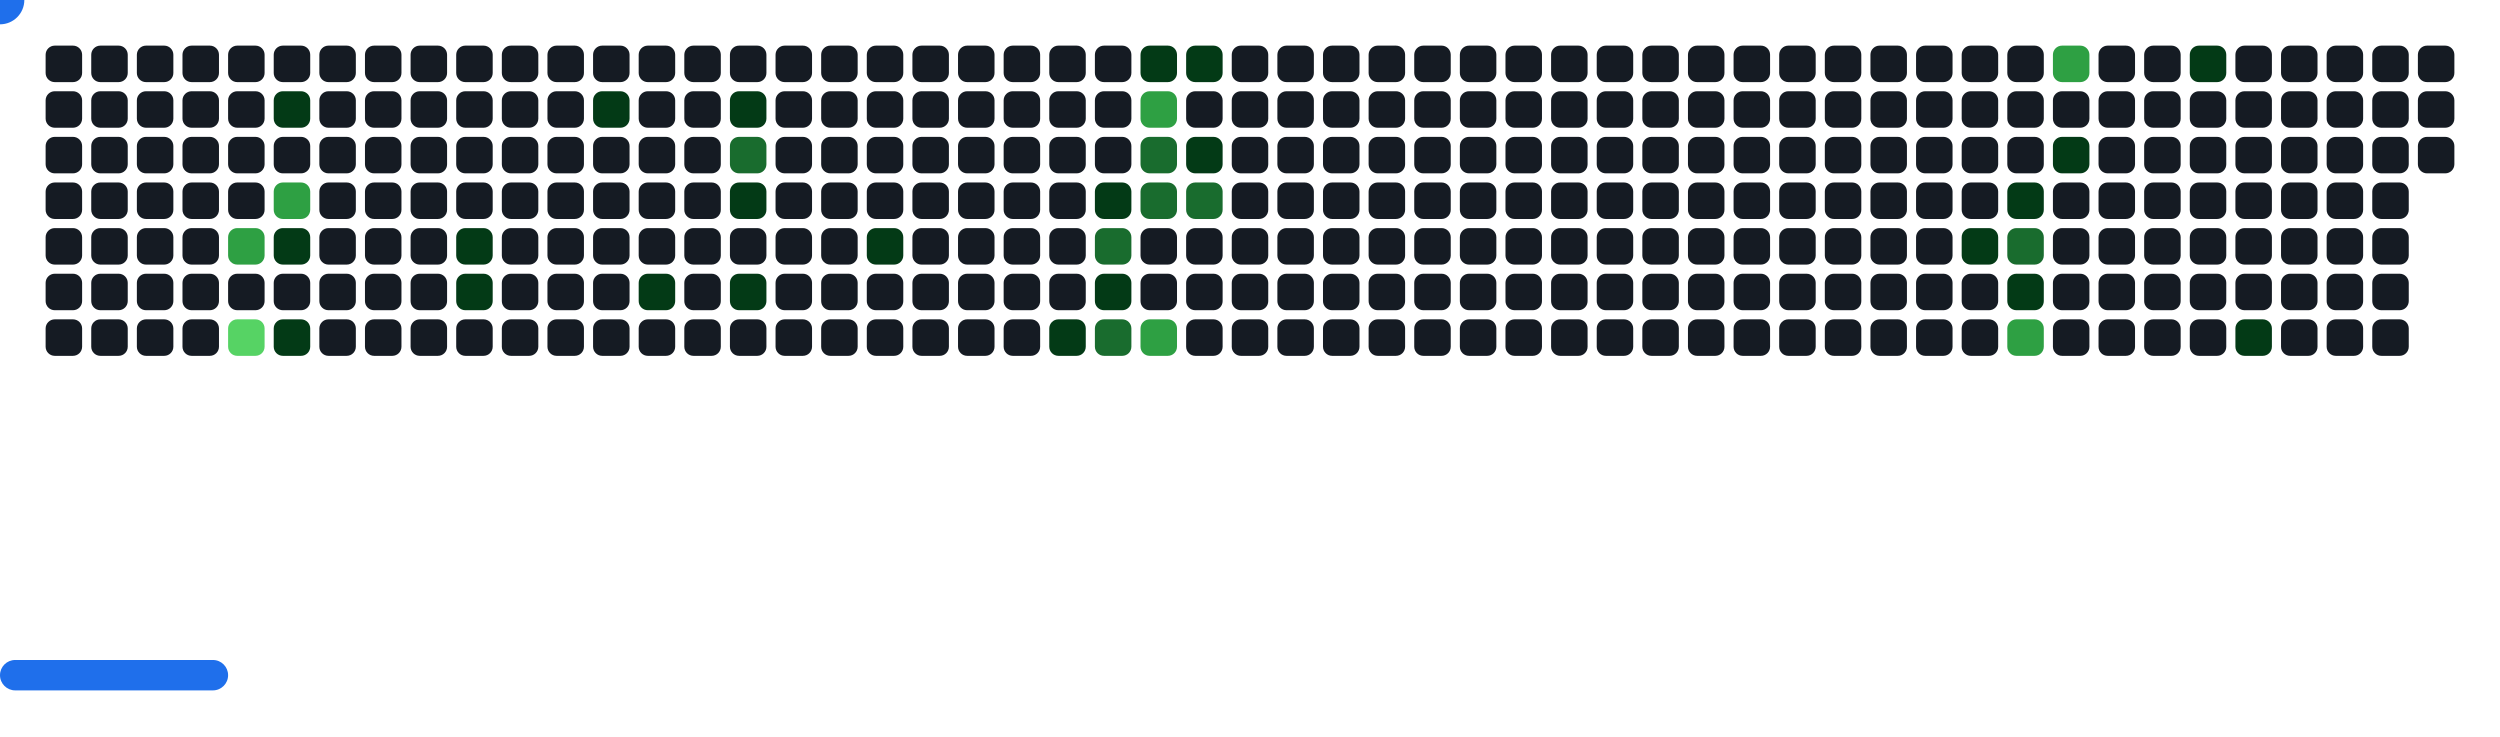
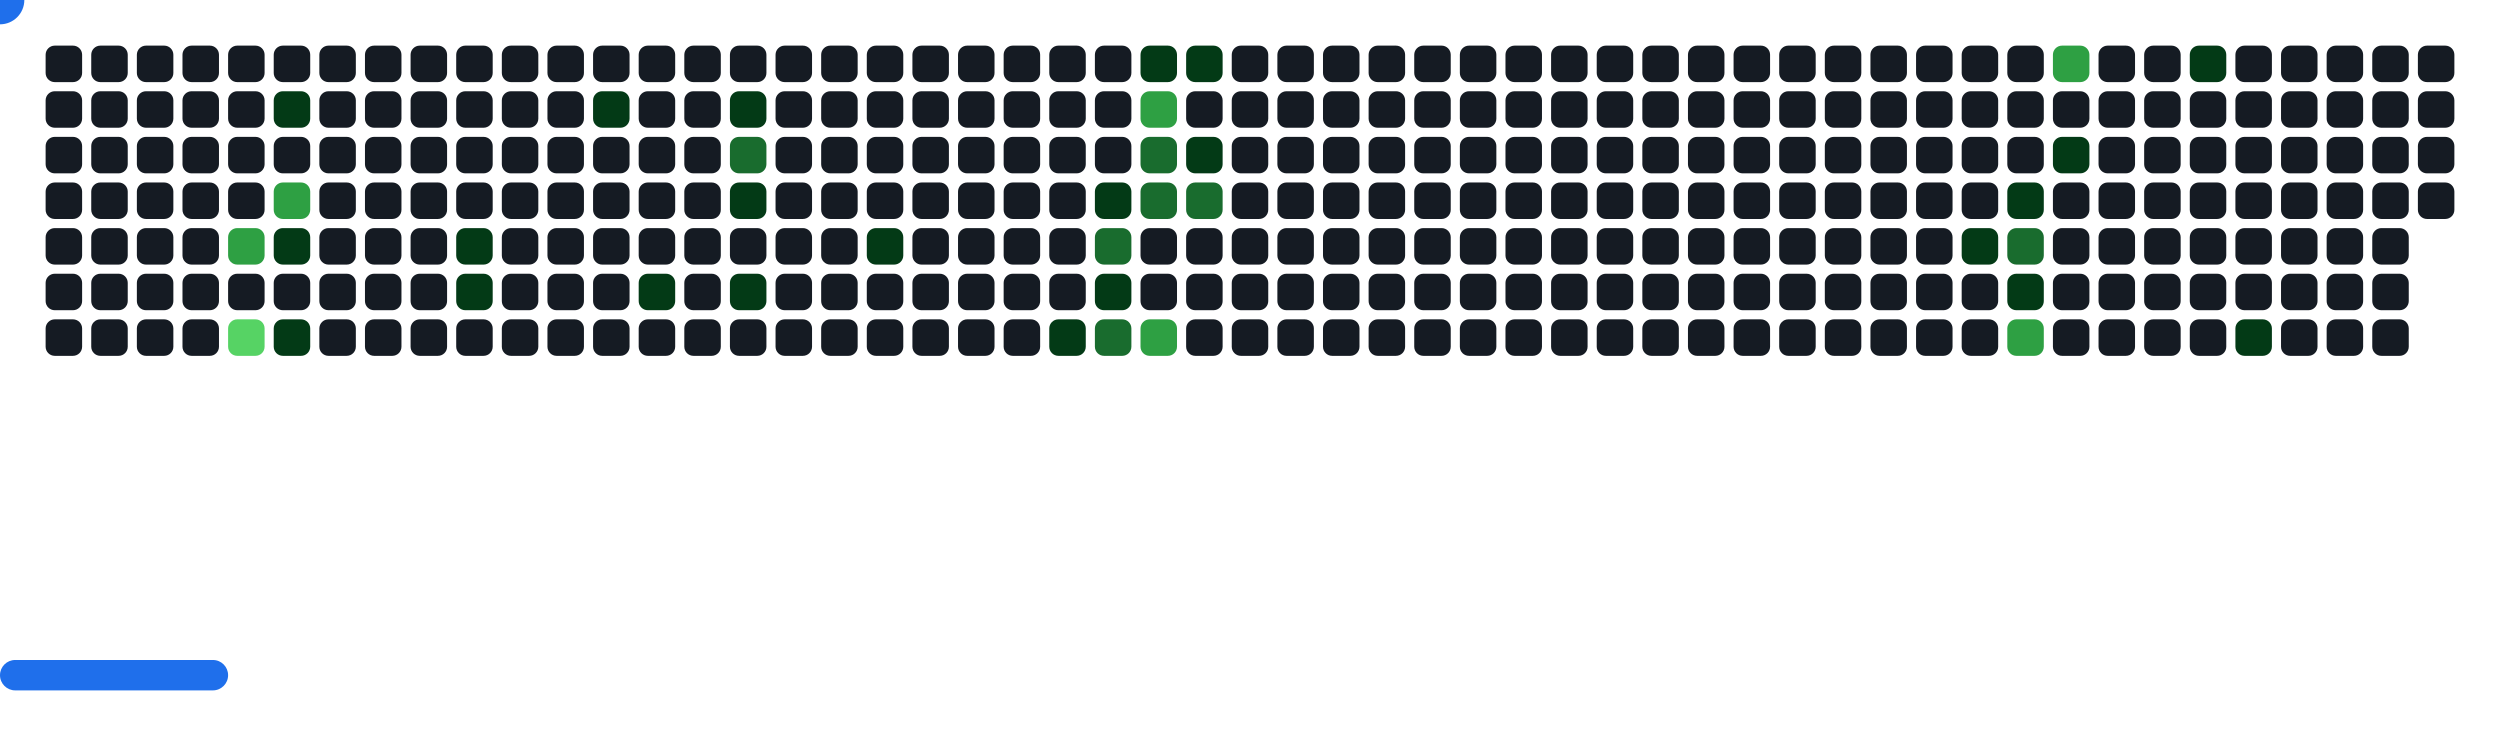
<svg xmlns="http://www.w3.org/2000/svg" width="822" height="242" viewBox="0 0 822 242">
  <style>.c0{fill:#151B23}.c1{fill:#033A16}.c2{fill:#196C2E}.c3{fill:#2EA043}.c4{fill:#56D364}</style>
  <defs>
    <symbol id="brick">
      <rect x="0" y="0" width="12" height="12" rx="3" />
    </symbol>
  </defs>
  <use href="#brick" x="15" y="15" class="c0" opacity="1" />
  <use href="#brick" x="15" y="30" class="c0" opacity="1" />
  <use href="#brick" x="15" y="45" class="c0" opacity="1" />
  <use href="#brick" x="15" y="60" class="c0" opacity="1" />
  <use href="#brick" x="15" y="75" class="c0" opacity="1" />
  <use href="#brick" x="15" y="90" class="c0" opacity="1" />
  <use href="#brick" x="15" y="105" class="c0" opacity="1" />
  <use href="#brick" x="30" y="15" class="c0" opacity="1" />
  <use href="#brick" x="30" y="30" class="c0" opacity="1" />
  <use href="#brick" x="30" y="45" class="c0" opacity="1" />
  <use href="#brick" x="30" y="60" class="c0" opacity="1" />
  <use href="#brick" x="30" y="75" class="c0" opacity="1" />
  <use href="#brick" x="30" y="90" class="c0" opacity="1" />
  <use href="#brick" x="30" y="105" class="c0" opacity="1" />
  <use href="#brick" x="45" y="15" class="c0" opacity="1" />
  <use href="#brick" x="45" y="30" class="c0" opacity="1" />
  <use href="#brick" x="45" y="45" class="c0" opacity="1" />
  <use href="#brick" x="45" y="60" class="c0" opacity="1" />
  <use href="#brick" x="45" y="75" class="c0" opacity="1" />
  <use href="#brick" x="45" y="90" class="c0" opacity="1" />
  <use href="#brick" x="45" y="105" class="c0" opacity="1" />
  <use href="#brick" x="60" y="15" class="c0" opacity="1" />
  <use href="#brick" x="60" y="30" class="c0" opacity="1" />
  <use href="#brick" x="60" y="45" class="c0" opacity="1" />
  <use href="#brick" x="60" y="60" class="c0" opacity="1" />
  <use href="#brick" x="60" y="75" class="c0" opacity="1" />
  <use href="#brick" x="60" y="90" class="c0" opacity="1" />
  <use href="#brick" x="60" y="105" class="c0" opacity="1" />
  <use href="#brick" x="75" y="15" class="c0" opacity="1" />
  <use href="#brick" x="75" y="30" class="c0" opacity="1" />
  <use href="#brick" x="75" y="45" class="c0" opacity="1" />
  <use href="#brick" x="75" y="60" class="c0" opacity="1" />
  <use href="#brick" x="75" y="75" fill="#2EA043">
    <animate attributeName="fill" values="#2EA043;#2EA043;#151B23;#151B23" keyTimes="0;0.555;0.555;1" dur="62.1s" fill="freeze" repeatCount="indefinite" />
  </use>
  <use href="#brick" x="75" y="90" class="c0" opacity="1" />
  <use href="#brick" x="75" y="105" fill="#56D364">
    <animate attributeName="fill" values="#56D364;#56D364;#151B23;#151B23" keyTimes="0;0.206;0.206;1" dur="62.1s" fill="freeze" repeatCount="indefinite" />
  </use>
  <use href="#brick" x="90" y="15" class="c0" opacity="1" />
  <use href="#brick" x="90" y="30" fill="#033A16">
    <animate attributeName="fill" values="#033A16;#033A16;#151B23;#151B23" keyTimes="0;0.081;0.081;1" dur="62.1s" fill="freeze" repeatCount="indefinite" />
  </use>
  <use href="#brick" x="90" y="45" class="c0" opacity="1" />
  <use href="#brick" x="90" y="60" fill="#2EA043">
    <animate attributeName="fill" values="#2EA043;#2EA043;#151B23;#151B23" keyTimes="0;0.662;0.662;1" dur="62.1s" fill="freeze" repeatCount="indefinite" />
  </use>
  <use href="#brick" x="90" y="75" fill="#033A16">
    <animate attributeName="fill" values="#033A16;#033A16;#151B23;#151B23" keyTimes="0;0.893;0.893;1" dur="62.1s" fill="freeze" repeatCount="indefinite" />
  </use>
  <use href="#brick" x="90" y="90" class="c0" opacity="1" />
  <use href="#brick" x="90" y="105" fill="#033A16">
    <animate attributeName="fill" values="#033A16;#033A16;#151B23;#151B23" keyTimes="0;0.207;0.207;1" dur="62.1s" fill="freeze" repeatCount="indefinite" />
  </use>
  <use href="#brick" x="105" y="15" class="c0" opacity="1" />
  <use href="#brick" x="105" y="30" class="c0" opacity="1" />
  <use href="#brick" x="105" y="45" class="c0" opacity="1" />
  <use href="#brick" x="105" y="60" class="c0" opacity="1" />
  <use href="#brick" x="105" y="75" class="c0" opacity="1" />
  <use href="#brick" x="105" y="90" class="c0" opacity="1" />
  <use href="#brick" x="105" y="105" class="c0" opacity="1" />
  <use href="#brick" x="120" y="15" class="c0" opacity="1" />
  <use href="#brick" x="120" y="30" class="c0" opacity="1" />
  <use href="#brick" x="120" y="45" class="c0" opacity="1" />
  <use href="#brick" x="120" y="60" class="c0" opacity="1" />
  <use href="#brick" x="120" y="75" class="c0" opacity="1" />
  <use href="#brick" x="120" y="90" class="c0" opacity="1" />
  <use href="#brick" x="120" y="105" class="c0" opacity="1" />
  <use href="#brick" x="135" y="15" class="c0" opacity="1" />
  <use href="#brick" x="135" y="30" class="c0" opacity="1" />
  <use href="#brick" x="135" y="45" class="c0" opacity="1" />
  <use href="#brick" x="135" y="60" class="c0" opacity="1" />
  <use href="#brick" x="135" y="75" class="c0" opacity="1" />
  <use href="#brick" x="135" y="90" class="c0" opacity="1" />
  <use href="#brick" x="135" y="105" class="c0" opacity="1" />
  <use href="#brick" x="150" y="15" class="c0" opacity="1" />
  <use href="#brick" x="150" y="30" class="c0" opacity="1" />
  <use href="#brick" x="150" y="45" class="c0" opacity="1" />
  <use href="#brick" x="150" y="60" class="c0" opacity="1" />
  <use href="#brick" x="150" y="75" fill="#033A16">
    <animate attributeName="fill" values="#033A16;#033A16;#151B23;#151B23" keyTimes="0;0.077;0.077;1" dur="62.1s" fill="freeze" repeatCount="indefinite" />
  </use>
  <use href="#brick" x="150" y="90" fill="#033A16">
    <animate attributeName="fill" values="#033A16;#033A16;#151B23;#151B23" keyTimes="0;0.194;0.194;1" dur="62.1s" fill="freeze" repeatCount="indefinite" />
  </use>
  <use href="#brick" x="150" y="105" class="c0" opacity="1" />
  <use href="#brick" x="165" y="15" class="c0" opacity="1" />
  <use href="#brick" x="165" y="30" class="c0" opacity="1" />
  <use href="#brick" x="165" y="45" class="c0" opacity="1" />
  <use href="#brick" x="165" y="60" class="c0" opacity="1" />
  <use href="#brick" x="165" y="75" class="c0" opacity="1" />
  <use href="#brick" x="165" y="90" class="c0" opacity="1" />
  <use href="#brick" x="165" y="105" class="c0" opacity="1" />
  <use href="#brick" x="180" y="15" class="c0" opacity="1" />
  <use href="#brick" x="180" y="30" class="c0" opacity="1" />
  <use href="#brick" x="180" y="45" class="c0" opacity="1" />
  <use href="#brick" x="180" y="60" class="c0" opacity="1" />
  <use href="#brick" x="180" y="75" class="c0" opacity="1" />
  <use href="#brick" x="180" y="90" class="c0" opacity="1" />
  <use href="#brick" x="180" y="105" class="c0" opacity="1" />
  <use href="#brick" x="195" y="15" class="c0" opacity="1" />
  <use href="#brick" x="195" y="30" fill="#033A16">
    <animate attributeName="fill" values="#033A16;#033A16;#151B23;#151B23" keyTimes="0;0.072;0.072;1" dur="62.1s" fill="freeze" repeatCount="indefinite" />
  </use>
  <use href="#brick" x="195" y="45" class="c0" opacity="1" />
  <use href="#brick" x="195" y="60" class="c0" opacity="1" />
  <use href="#brick" x="195" y="75" class="c0" opacity="1" />
  <use href="#brick" x="195" y="90" class="c0" opacity="1" />
  <use href="#brick" x="195" y="105" class="c0" opacity="1" />
  <use href="#brick" x="210" y="15" class="c0" opacity="1" />
  <use href="#brick" x="210" y="30" class="c0" opacity="1" />
  <use href="#brick" x="210" y="45" class="c0" opacity="1" />
  <use href="#brick" x="210" y="60" class="c0" opacity="1" />
  <use href="#brick" x="210" y="75" class="c0" opacity="1" />
  <use href="#brick" x="210" y="90" fill="#033A16">
    <animate attributeName="fill" values="#033A16;#033A16;#151B23;#151B23" keyTimes="0;1;1;1" dur="62.1s" fill="freeze" repeatCount="indefinite" />
  </use>
  <use href="#brick" x="210" y="105" class="c0" opacity="1" />
  <use href="#brick" x="225" y="15" class="c0" opacity="1" />
  <use href="#brick" x="225" y="30" class="c0" opacity="1" />
  <use href="#brick" x="225" y="45" class="c0" opacity="1" />
  <use href="#brick" x="225" y="60" class="c0" opacity="1" />
  <use href="#brick" x="225" y="75" class="c0" opacity="1" />
  <use href="#brick" x="225" y="90" class="c0" opacity="1" />
  <use href="#brick" x="225" y="105" class="c0" opacity="1" />
  <use href="#brick" x="240" y="15" class="c0" opacity="1" />
  <use href="#brick" x="240" y="30" fill="#033A16">
    <animate attributeName="fill" values="#033A16;#033A16;#151B23;#151B23" keyTimes="0;0.069;0.069;1" dur="62.1s" fill="freeze" repeatCount="indefinite" />
  </use>
  <use href="#brick" x="240" y="45" fill="#196C2E">
    <animate attributeName="fill" values="#196C2E;#196C2E;#151B23;#151B23" keyTimes="0;0.07;0.07;1" dur="62.1s" fill="freeze" repeatCount="indefinite" />
  </use>
  <use href="#brick" x="240" y="60" fill="#033A16">
    <animate attributeName="fill" values="#033A16;#033A16;#151B23;#151B23" keyTimes="0;0.185;0.185;1" dur="62.1s" fill="freeze" repeatCount="indefinite" />
  </use>
  <use href="#brick" x="240" y="75" class="c0" opacity="1" />
  <use href="#brick" x="240" y="90" fill="#033A16">
    <animate attributeName="fill" values="#033A16;#033A16;#151B23;#151B23" keyTimes="0;0.103;0.103;1" dur="62.1s" fill="freeze" repeatCount="indefinite" />
  </use>
  <use href="#brick" x="240" y="105" class="c0" opacity="1" />
  <use href="#brick" x="255" y="15" class="c0" opacity="1" />
  <use href="#brick" x="255" y="30" class="c0" opacity="1" />
  <use href="#brick" x="255" y="45" class="c0" opacity="1" />
  <use href="#brick" x="255" y="60" class="c0" opacity="1" />
  <use href="#brick" x="255" y="75" class="c0" opacity="1" />
  <use href="#brick" x="255" y="90" class="c0" opacity="1" />
  <use href="#brick" x="255" y="105" class="c0" opacity="1" />
  <use href="#brick" x="270" y="15" class="c0" opacity="1" />
  <use href="#brick" x="270" y="30" class="c0" opacity="1" />
  <use href="#brick" x="270" y="45" class="c0" opacity="1" />
  <use href="#brick" x="270" y="60" class="c0" opacity="1" />
  <use href="#brick" x="270" y="75" class="c0" opacity="1" />
  <use href="#brick" x="270" y="90" class="c0" opacity="1" />
  <use href="#brick" x="270" y="105" class="c0" opacity="1" />
  <use href="#brick" x="285" y="15" class="c0" opacity="1" />
  <use href="#brick" x="285" y="30" class="c0" opacity="1" />
  <use href="#brick" x="285" y="45" class="c0" opacity="1" />
  <use href="#brick" x="285" y="60" class="c0" opacity="1" />
  <use href="#brick" x="285" y="75" fill="#033A16">
    <animate attributeName="fill" values="#033A16;#033A16;#151B23;#151B23" keyTimes="0;0.066;0.066;1" dur="62.1s" fill="freeze" repeatCount="indefinite" />
  </use>
  <use href="#brick" x="285" y="90" class="c0" opacity="1" />
  <use href="#brick" x="285" y="105" class="c0" opacity="1" />
  <use href="#brick" x="300" y="15" class="c0" opacity="1" />
  <use href="#brick" x="300" y="30" class="c0" opacity="1" />
  <use href="#brick" x="300" y="45" class="c0" opacity="1" />
  <use href="#brick" x="300" y="60" class="c0" opacity="1" />
  <use href="#brick" x="300" y="75" class="c0" opacity="1" />
  <use href="#brick" x="300" y="90" class="c0" opacity="1" />
  <use href="#brick" x="300" y="105" class="c0" opacity="1" />
  <use href="#brick" x="315" y="15" class="c0" opacity="1" />
  <use href="#brick" x="315" y="30" class="c0" opacity="1" />
  <use href="#brick" x="315" y="45" class="c0" opacity="1" />
  <use href="#brick" x="315" y="60" class="c0" opacity="1" />
  <use href="#brick" x="315" y="75" class="c0" opacity="1" />
  <use href="#brick" x="315" y="90" class="c0" opacity="1" />
  <use href="#brick" x="315" y="105" class="c0" opacity="1" />
  <use href="#brick" x="330" y="15" class="c0" opacity="1" />
  <use href="#brick" x="330" y="30" class="c0" opacity="1" />
  <use href="#brick" x="330" y="45" class="c0" opacity="1" />
  <use href="#brick" x="330" y="60" class="c0" opacity="1" />
  <use href="#brick" x="330" y="75" class="c0" opacity="1" />
  <use href="#brick" x="330" y="90" class="c0" opacity="1" />
  <use href="#brick" x="330" y="105" class="c0" opacity="1" />
  <use href="#brick" x="345" y="15" class="c0" opacity="1" />
  <use href="#brick" x="345" y="30" class="c0" opacity="1" />
  <use href="#brick" x="345" y="45" class="c0" opacity="1" />
  <use href="#brick" x="345" y="60" class="c0" opacity="1" />
  <use href="#brick" x="345" y="75" class="c0" opacity="1" />
  <use href="#brick" x="345" y="90" class="c0" opacity="1" />
  <use href="#brick" x="345" y="105" fill="#033A16">
    <animate attributeName="fill" values="#033A16;#033A16;#151B23;#151B23" keyTimes="0;0.527;0.527;1" dur="62.1s" fill="freeze" repeatCount="indefinite" />
  </use>
  <use href="#brick" x="360" y="15" class="c0" opacity="1" />
  <use href="#brick" x="360" y="30" class="c0" opacity="1" />
  <use href="#brick" x="360" y="45" class="c0" opacity="1" />
  <use href="#brick" x="360" y="60" fill="#033A16">
    <animate attributeName="fill" values="#033A16;#033A16;#151B23;#151B23" keyTimes="0;0.06;0.06;1" dur="62.1s" fill="freeze" repeatCount="indefinite" />
  </use>
  <use href="#brick" x="360" y="75" fill="#196C2E">
    <animate attributeName="fill" values="#196C2E;#196C2E;#151B23;#151B23" keyTimes="0;0.176;0.176;1" dur="62.1s" fill="freeze" repeatCount="indefinite" />
  </use>
  <use href="#brick" x="360" y="90" fill="#033A16">
    <animate attributeName="fill" values="#033A16;#033A16;#151B23;#151B23" keyTimes="0;0.177;0.177;1" dur="62.1s" fill="freeze" repeatCount="indefinite" />
  </use>
  <use href="#brick" x="360" y="105" fill="#196C2E">
    <animate attributeName="fill" values="#196C2E;#196C2E;#151B23;#151B23" keyTimes="0;0.344;0.344;1" dur="62.1s" fill="freeze" repeatCount="indefinite" />
  </use>
  <use href="#brick" x="375" y="15" fill="#033A16">
    <animate attributeName="fill" values="#033A16;#033A16;#151B23;#151B23" keyTimes="0;0.228;0.228;1" dur="62.1s" fill="freeze" repeatCount="indefinite" />
  </use>
  <use href="#brick" x="375" y="30" fill="#2EA043">
    <animate attributeName="fill" values="#2EA043;#2EA043;#151B23;#151B23" keyTimes="0;0.06;0.06;1" dur="62.1s" fill="freeze" repeatCount="indefinite" />
  </use>
  <use href="#brick" x="375" y="45" fill="#196C2E">
    <animate attributeName="fill" values="#196C2E;#196C2E;#151B23;#151B23" keyTimes="0;0.059;0.059;1" dur="62.1s" fill="freeze" repeatCount="indefinite" />
  </use>
  <use href="#brick" x="375" y="60" fill="#196C2E">
    <animate attributeName="fill" values="#196C2E;#196C2E;#151B23;#151B23" keyTimes="0;0.525;0.525;1" dur="62.1s" fill="freeze" repeatCount="indefinite" />
  </use>
  <use href="#brick" x="375" y="75" class="c0" opacity="1" />
  <use href="#brick" x="375" y="90" class="c0" opacity="1" />
  <use href="#brick" x="375" y="105" fill="#2EA043">
    <animate attributeName="fill" values="#2EA043;#2EA043;#151B23;#151B23" keyTimes="0;0.291;0.291;1" dur="62.1s" fill="freeze" repeatCount="indefinite" />
  </use>
  <use href="#brick" x="390" y="15" fill="#033A16">
    <animate attributeName="fill" values="#033A16;#033A16;#151B23;#151B23" keyTimes="0;0.229;0.229;1" dur="62.1s" fill="freeze" repeatCount="indefinite" />
  </use>
  <use href="#brick" x="390" y="30" class="c0" opacity="1" />
  <use href="#brick" x="390" y="45" fill="#033A16">
    <animate attributeName="fill" values="#033A16;#033A16;#151B23;#151B23" keyTimes="0;0.058;0.058;1" dur="62.1s" fill="freeze" repeatCount="indefinite" />
  </use>
  <use href="#brick" x="390" y="60" fill="#196C2E">
    <animate attributeName="fill" values="#196C2E;#196C2E;#151B23;#151B23" keyTimes="0;0.694;0.694;1" dur="62.1s" fill="freeze" repeatCount="indefinite" />
  </use>
  <use href="#brick" x="390" y="75" class="c0" opacity="1" />
  <use href="#brick" x="390" y="90" class="c0" opacity="1" />
  <use href="#brick" x="390" y="105" class="c0" opacity="1" />
  <use href="#brick" x="405" y="15" class="c0" opacity="1" />
  <use href="#brick" x="405" y="30" class="c0" opacity="1" />
  <use href="#brick" x="405" y="45" class="c0" opacity="1" />
  <use href="#brick" x="405" y="60" class="c0" opacity="1" />
  <use href="#brick" x="405" y="75" class="c0" opacity="1" />
  <use href="#brick" x="405" y="90" class="c0" opacity="1" />
  <use href="#brick" x="405" y="105" class="c0" opacity="1" />
  <use href="#brick" x="420" y="15" class="c0" opacity="1" />
  <use href="#brick" x="420" y="30" class="c0" opacity="1" />
  <use href="#brick" x="420" y="45" class="c0" opacity="1" />
  <use href="#brick" x="420" y="60" class="c0" opacity="1" />
  <use href="#brick" x="420" y="75" class="c0" opacity="1" />
  <use href="#brick" x="420" y="90" class="c0" opacity="1" />
  <use href="#brick" x="420" y="105" class="c0" opacity="1" />
  <use href="#brick" x="435" y="15" class="c0" opacity="1" />
  <use href="#brick" x="435" y="30" class="c0" opacity="1" />
  <use href="#brick" x="435" y="45" class="c0" opacity="1" />
  <use href="#brick" x="435" y="60" class="c0" opacity="1" />
  <use href="#brick" x="435" y="75" class="c0" opacity="1" />
  <use href="#brick" x="435" y="90" class="c0" opacity="1" />
  <use href="#brick" x="435" y="105" class="c0" opacity="1" />
  <use href="#brick" x="450" y="15" class="c0" opacity="1" />
  <use href="#brick" x="450" y="30" class="c0" opacity="1" />
  <use href="#brick" x="450" y="45" class="c0" opacity="1" />
  <use href="#brick" x="450" y="60" class="c0" opacity="1" />
  <use href="#brick" x="450" y="75" class="c0" opacity="1" />
  <use href="#brick" x="450" y="90" class="c0" opacity="1" />
  <use href="#brick" x="450" y="105" class="c0" opacity="1" />
  <use href="#brick" x="465" y="15" class="c0" opacity="1" />
  <use href="#brick" x="465" y="30" class="c0" opacity="1" />
  <use href="#brick" x="465" y="45" class="c0" opacity="1" />
  <use href="#brick" x="465" y="60" class="c0" opacity="1" />
  <use href="#brick" x="465" y="75" class="c0" opacity="1" />
  <use href="#brick" x="465" y="90" class="c0" opacity="1" />
  <use href="#brick" x="465" y="105" class="c0" opacity="1" />
  <use href="#brick" x="480" y="15" class="c0" opacity="1" />
  <use href="#brick" x="480" y="30" class="c0" opacity="1" />
  <use href="#brick" x="480" y="45" class="c0" opacity="1" />
  <use href="#brick" x="480" y="60" class="c0" opacity="1" />
  <use href="#brick" x="480" y="75" class="c0" opacity="1" />
  <use href="#brick" x="480" y="90" class="c0" opacity="1" />
  <use href="#brick" x="480" y="105" class="c0" opacity="1" />
  <use href="#brick" x="495" y="15" class="c0" opacity="1" />
  <use href="#brick" x="495" y="30" class="c0" opacity="1" />
  <use href="#brick" x="495" y="45" class="c0" opacity="1" />
  <use href="#brick" x="495" y="60" class="c0" opacity="1" />
  <use href="#brick" x="495" y="75" class="c0" opacity="1" />
  <use href="#brick" x="495" y="90" class="c0" opacity="1" />
  <use href="#brick" x="495" y="105" class="c0" opacity="1" />
  <use href="#brick" x="510" y="15" class="c0" opacity="1" />
  <use href="#brick" x="510" y="30" class="c0" opacity="1" />
  <use href="#brick" x="510" y="45" class="c0" opacity="1" />
  <use href="#brick" x="510" y="60" class="c0" opacity="1" />
  <use href="#brick" x="510" y="75" class="c0" opacity="1" />
  <use href="#brick" x="510" y="90" class="c0" opacity="1" />
  <use href="#brick" x="510" y="105" class="c0" opacity="1" />
  <use href="#brick" x="525" y="15" class="c0" opacity="1" />
  <use href="#brick" x="525" y="30" class="c0" opacity="1" />
  <use href="#brick" x="525" y="45" class="c0" opacity="1" />
  <use href="#brick" x="525" y="60" class="c0" opacity="1" />
  <use href="#brick" x="525" y="75" class="c0" opacity="1" />
  <use href="#brick" x="525" y="90" class="c0" opacity="1" />
  <use href="#brick" x="525" y="105" class="c0" opacity="1" />
  <use href="#brick" x="540" y="15" class="c0" opacity="1" />
  <use href="#brick" x="540" y="30" class="c0" opacity="1" />
  <use href="#brick" x="540" y="45" class="c0" opacity="1" />
  <use href="#brick" x="540" y="60" class="c0" opacity="1" />
  <use href="#brick" x="540" y="75" class="c0" opacity="1" />
  <use href="#brick" x="540" y="90" class="c0" opacity="1" />
  <use href="#brick" x="540" y="105" class="c0" opacity="1" />
  <use href="#brick" x="555" y="15" class="c0" opacity="1" />
  <use href="#brick" x="555" y="30" class="c0" opacity="1" />
  <use href="#brick" x="555" y="45" class="c0" opacity="1" />
  <use href="#brick" x="555" y="60" class="c0" opacity="1" />
  <use href="#brick" x="555" y="75" class="c0" opacity="1" />
  <use href="#brick" x="555" y="90" class="c0" opacity="1" />
  <use href="#brick" x="555" y="105" class="c0" opacity="1" />
  <use href="#brick" x="570" y="15" class="c0" opacity="1" />
  <use href="#brick" x="570" y="30" class="c0" opacity="1" />
  <use href="#brick" x="570" y="45" class="c0" opacity="1" />
  <use href="#brick" x="570" y="60" class="c0" opacity="1" />
  <use href="#brick" x="570" y="75" class="c0" opacity="1" />
  <use href="#brick" x="570" y="90" class="c0" opacity="1" />
  <use href="#brick" x="570" y="105" class="c0" opacity="1" />
  <use href="#brick" x="585" y="15" class="c0" opacity="1" />
  <use href="#brick" x="585" y="30" class="c0" opacity="1" />
  <use href="#brick" x="585" y="45" class="c0" opacity="1" />
  <use href="#brick" x="585" y="60" class="c0" opacity="1" />
  <use href="#brick" x="585" y="75" class="c0" opacity="1" />
  <use href="#brick" x="585" y="90" class="c0" opacity="1" />
  <use href="#brick" x="585" y="105" class="c0" opacity="1" />
  <use href="#brick" x="600" y="15" class="c0" opacity="1" />
  <use href="#brick" x="600" y="30" class="c0" opacity="1" />
  <use href="#brick" x="600" y="45" class="c0" opacity="1" />
  <use href="#brick" x="600" y="60" class="c0" opacity="1" />
  <use href="#brick" x="600" y="75" class="c0" opacity="1" />
  <use href="#brick" x="600" y="90" class="c0" opacity="1" />
  <use href="#brick" x="600" y="105" class="c0" opacity="1" />
  <use href="#brick" x="615" y="15" class="c0" opacity="1" />
  <use href="#brick" x="615" y="30" class="c0" opacity="1" />
  <use href="#brick" x="615" y="45" class="c0" opacity="1" />
  <use href="#brick" x="615" y="60" class="c0" opacity="1" />
  <use href="#brick" x="615" y="75" class="c0" opacity="1" />
  <use href="#brick" x="615" y="90" class="c0" opacity="1" />
  <use href="#brick" x="615" y="105" class="c0" opacity="1" />
  <use href="#brick" x="630" y="15" class="c0" opacity="1" />
  <use href="#brick" x="630" y="30" class="c0" opacity="1" />
  <use href="#brick" x="630" y="45" class="c0" opacity="1" />
  <use href="#brick" x="630" y="60" class="c0" opacity="1" />
  <use href="#brick" x="630" y="75" class="c0" opacity="1" />
  <use href="#brick" x="630" y="90" class="c0" opacity="1" />
  <use href="#brick" x="630" y="105" class="c0" opacity="1" />
  <use href="#brick" x="645" y="15" class="c0" opacity="1" />
  <use href="#brick" x="645" y="30" class="c0" opacity="1" />
  <use href="#brick" x="645" y="45" class="c0" opacity="1" />
  <use href="#brick" x="645" y="60" class="c0" opacity="1" />
  <use href="#brick" x="645" y="75" fill="#033A16">
    <animate attributeName="fill" values="#033A16;#033A16;#151B23;#151B23" keyTimes="0;0.017;0.017;1" dur="62.1s" fill="freeze" repeatCount="indefinite" />
  </use>
  <use href="#brick" x="645" y="90" class="c0" opacity="1" />
  <use href="#brick" x="645" y="105" class="c0" opacity="1" />
  <use href="#brick" x="660" y="15" class="c0" opacity="1" />
  <use href="#brick" x="660" y="30" class="c0" opacity="1" />
  <use href="#brick" x="660" y="45" class="c0" opacity="1" />
  <use href="#brick" x="660" y="60" fill="#033A16">
    <animate attributeName="fill" values="#033A16;#033A16;#151B23;#151B23" keyTimes="0;0.018;0.018;1" dur="62.1s" fill="freeze" repeatCount="indefinite" />
  </use>
  <use href="#brick" x="660" y="75" fill="#196C2E">
    <animate attributeName="fill" values="#196C2E;#196C2E;#151B23;#151B23" keyTimes="0;0.019;0.019;1" dur="62.1s" fill="freeze" repeatCount="indefinite" />
  </use>
  <use href="#brick" x="660" y="90" fill="#033A16">
    <animate attributeName="fill" values="#033A16;#033A16;#151B23;#151B23" keyTimes="0;0.038;0.038;1" dur="62.1s" fill="freeze" repeatCount="indefinite" />
  </use>
  <use href="#brick" x="660" y="105" fill="#2EA043">
    <animate attributeName="fill" values="#2EA043;#2EA043;#151B23;#151B23" keyTimes="0;0.037;0.037;1" dur="62.1s" fill="freeze" repeatCount="indefinite" />
  </use>
  <use href="#brick" x="675" y="15" fill="#2EA043">
    <animate attributeName="fill" values="#2EA043;#2EA043;#151B23;#151B23" keyTimes="0;0.152;0.152;1" dur="62.1s" fill="freeze" repeatCount="indefinite" />
  </use>
  <use href="#brick" x="675" y="30" class="c0" opacity="1" />
  <use href="#brick" x="675" y="45" fill="#033A16">
    <animate attributeName="fill" values="#033A16;#033A16;#151B23;#151B23" keyTimes="0;0.019;0.019;1" dur="62.1s" fill="freeze" repeatCount="indefinite" />
  </use>
  <use href="#brick" x="675" y="60" class="c0" opacity="1" />
  <use href="#brick" x="675" y="75" class="c0" opacity="1" />
  <use href="#brick" x="675" y="90" class="c0" opacity="1" />
  <use href="#brick" x="675" y="105" class="c0" opacity="1" />
  <use href="#brick" x="690" y="15" class="c0" opacity="1" />
  <use href="#brick" x="690" y="30" class="c0" opacity="1" />
  <use href="#brick" x="690" y="45" class="c0" opacity="1" />
  <use href="#brick" x="690" y="60" class="c0" opacity="1" />
  <use href="#brick" x="690" y="75" class="c0" opacity="1" />
  <use href="#brick" x="690" y="90" class="c0" opacity="1" />
  <use href="#brick" x="690" y="105" class="c0" opacity="1" />
  <use href="#brick" x="705" y="15" class="c0" opacity="1" />
  <use href="#brick" x="705" y="30" class="c0" opacity="1" />
  <use href="#brick" x="705" y="45" class="c0" opacity="1" />
  <use href="#brick" x="705" y="60" class="c0" opacity="1" />
  <use href="#brick" x="705" y="75" class="c0" opacity="1" />
  <use href="#brick" x="705" y="90" class="c0" opacity="1" />
  <use href="#brick" x="705" y="105" class="c0" opacity="1" />
  <use href="#brick" x="720" y="15" fill="#033A16">
    <animate attributeName="fill" values="#033A16;#033A16;#151B23;#151B23" keyTimes="0;0.952;0.952;1" dur="62.1s" fill="freeze" repeatCount="indefinite" />
  </use>
  <use href="#brick" x="720" y="30" class="c0" opacity="1" />
  <use href="#brick" x="720" y="45" class="c0" opacity="1" />
  <use href="#brick" x="720" y="60" class="c0" opacity="1" />
  <use href="#brick" x="720" y="75" class="c0" opacity="1" />
  <use href="#brick" x="720" y="90" class="c0" opacity="1" />
  <use href="#brick" x="720" y="105" class="c0" opacity="1" />
  <use href="#brick" x="735" y="15" class="c0" opacity="1" />
  <use href="#brick" x="735" y="30" class="c0" opacity="1" />
  <use href="#brick" x="735" y="45" class="c0" opacity="1" />
  <use href="#brick" x="735" y="60" class="c0" opacity="1" />
  <use href="#brick" x="735" y="75" class="c0" opacity="1" />
  <use href="#brick" x="735" y="90" class="c0" opacity="1" />
  <use href="#brick" x="735" y="105" fill="#033A16">
    <animate attributeName="fill" values="#033A16;#033A16;#151B23;#151B23" keyTimes="0;0.024;0.024;1" dur="62.1s" fill="freeze" repeatCount="indefinite" />
  </use>
  <use href="#brick" x="750" y="15" class="c0" opacity="1" />
  <use href="#brick" x="750" y="30" class="c0" opacity="1" />
  <use href="#brick" x="750" y="45" class="c0" opacity="1" />
  <use href="#brick" x="750" y="60" class="c0" opacity="1" />
  <use href="#brick" x="750" y="75" class="c0" opacity="1" />
  <use href="#brick" x="750" y="90" class="c0" opacity="1" />
  <use href="#brick" x="750" y="105" class="c0" opacity="1" />
  <use href="#brick" x="765" y="15" class="c0" opacity="1" />
  <use href="#brick" x="765" y="30" class="c0" opacity="1" />
  <use href="#brick" x="765" y="45" class="c0" opacity="1" />
  <use href="#brick" x="765" y="60" class="c0" opacity="1" />
  <use href="#brick" x="765" y="75" class="c0" opacity="1" />
  <use href="#brick" x="765" y="90" class="c0" opacity="1" />
  <use href="#brick" x="765" y="105" class="c0" opacity="1" />
  <use href="#brick" x="780" y="15" class="c0" opacity="1" />
  <use href="#brick" x="780" y="30" class="c0" opacity="1" />
  <use href="#brick" x="780" y="45" class="c0" opacity="1" />
  <use href="#brick" x="780" y="60" class="c0" opacity="1" />
  <use href="#brick" x="780" y="75" class="c0" opacity="1" />
  <use href="#brick" x="780" y="90" class="c0" opacity="1" />
  <use href="#brick" x="780" y="105" class="c0" opacity="1" />
  <use href="#brick" x="795" y="15" class="c0" opacity="1" />
  <use href="#brick" x="795" y="30" class="c0" opacity="1" />
  <use href="#brick" x="795" y="45" class="c0" opacity="1" />
+   <use href="#brick" x="795" y="60" class="c0" opacity="1" />
  <g transform="translate(0,217)">
    <rect y="0" width="75" height="10" rx="5" fill="#1F6FEB">
      <animate attributeName="x" values="374;381;388;395;402;409;416;423;430;437;444;451;458;465;472;480;487;494;501;508;515;522;529;536;543;550;557;564;571;579;586;593;600;607;614;621;628;635;642;649;656;663;670;678;685;692;699;706;713;720;727;732;732;732;732;732;732;732;727;720;713;706;699;692;685;678;670;663;656;649;642;635;628;621;614;607;600;593;586;579;571;564;557;550;543;536;529;522;515;508;501;494;487;480;472;465;458;451;444;437;430;423;416;409;402;395;388;381;373;366;359;352;345;338;331;324;317;310;303;296;289;282;275;267;260;253;246;239;232;225;218;211;204;197;190;183;176;168;161;154;147;140;133;126;119;112;105;98;91;84;77;69;62;55;48;41;34;27;20;15;15;15;15;15;15;15;20;27;34;41;48;55;62;69;77;84;91;98;105;112;119;126;133;140;147;154;161;168;176;183;190;197;204;211;218;225;232;239;246;253;260;267;275;282;289;296;303;310;317;324;331;338;345;352;359;366;373;381;388;395;402;409;416;423;430;437;444;451;458;465;472;480;487;494;501;508;515;522;529;536;543;550;557;564;571;579;586;593;600;607;614;621;628;635;642;649;656;663;670;678;685;692;699;706;713;720;727;732;732;732;732;732;732;732;727;720;713;706;699;692;685;678;670;663;656;649;642;635;628;621;614;607;600;593;586;579;571;564;557;550;543;536;529;522;515;508;501;494;487;480;472;465;458;451;444;437;430;423;416;409;402;395;388;381;373;366;359;352;345;338;331;324;317;310;303;296;289;282;275;267;260;253;246;239;232;225;218;211;204;197;190;183;176;168;161;154;147;140;133;126;119;112;105;98;91;84;77;69;62;55;48;41;34;27;20;15;15;15;15;15;15;15;20;27;34;41;48;55;62;69;77;84;91;98;105;112;119;126;133;140;147;154;161;168;176;183;190;197;204;211;218;225;232;239;246;253;260;267;275;282;289;296;303;310;317;324;331;338;345;352;359;366;373;381;388;395;402;409;416;423;430;437;444;451;458;465;472;480;487;494;501;508;515;522;529;536;543;550;557;564;571;579;586;593;600;607;614;621;628;635;642;649;656;663;670;678;685;692;699;706;713;720;727;732;732;732;732;732;732;732;727;720;713;706;699;692;685;678;670;663;656;649;642;635;628;621;614;607;600;593;586;579;571;564;557;550;543;536;529;522;515;508;501;494;487;480;472;465;458;451;444;437;430;423;416;409;402;395;388;381;373;366;359;352;345;338;331;324;317;310;303;296;289;282;275;267;260;253;246;239;232;225;218;211;204;197;190;183;176;168;161;154;147;140;133;126;119;112;105;98;91;84;77;69;62;55;48;41;34;27;20;15;15;15;15;15;15;15;20;27;34;41;48;55;62;69;77;84;91;98;105;112;119;126;133;140;147;154;161;168;176;183;190;197;204;211;218;225;232;239;246;253;260;267;275;282;289;296;303;310;317;324;331;338;345;352;359;366;373;381;388;395;402;409;416;423;430;437;444;451;458;465;472;480;487;494;501;508;515;522;529;536;543;550;557;564;571;579;586;593;600;607;614;621;628;635;642;649;656;663;670;678;685;692;699;706;713;720;727;732;732;732;732;732;732;732;727;720;713;706;699;692;685;678;670;663;656;649;642;635;628;621;614;607;600;593;586;579;571;564;557;550;543;536;529;522;515;508;501;494;487;480;472;465;458;451;444;437;430;423;416;409;402;395;388;381;373;366;359;352;345;338;331;324;317;310;303;296;289;282;275;267;260;253;246;239;232;225;218;211;204;197;190;183;176;168;161;154;147;140;133;126;119;112;105;98;91;84;77;69;62;55;48;41;34;27;20;15;15;15;15;15;15;15;20;27;34;41;48;55;62;69;77;84;91;98;105;112;119;126;133;140;147;154;161;168;176;183;190;197;204;211;218;225;232;239;246;253;260;267;275;282;289;296;303;310;317;324;331;338;345;352;359;366;373;381;388;395;402;409;416;423;430;437;444;451;458;465;472;480;487;494;501;508;515;522;529;536;543;550;557;564;571;579;586;593;600;607;614;621;628;635;642;649;656;663;670;678;685;692;699;706;713;720;727;732;732;732;732;732;732;732;727;720;713;706;699;692;685;678;670;663;656;649;642;635;628;621;614;607;600;593;586;579;571;564;557;550;543;536;529;522;515;508;501;494;487;480;472;465;458;451;444;437;430;423;416;409;402;395;388;381;373;366;359;352;345;338;331;324;317;310;303;296;289;282;275;267;260;253;246;239;232;225;218;211;204;197;190;183;176;168;161;154;147;140;133;126;119;112;105;98;91;84;77;69;62;55;48;41;34;27;20;15;15;15;15;15;15;15;20;27;34;41;48;55;62;69;77;84;91;98;105;112;119;126;133;140;147;154;161;168;176;183;190;197;204;211;218;225;232;239;246;253;260;267;275;282;289;296;303;310;317;324;331;338;345;352;359;366;373;381;388;395;402;409;416;423;430;437;444;451;458;465;472;480;487;494;501;508;515;522;529;536;543;550;557;564;571;579;586;593;600;607;614;621;628;635;642;649;656;663;670;678;685;692;699;706;713;720;727;732;732;732;732;732;732;732;727;720;713;706;699;692;685;678;670;663;656;649;642;635;628;621;614;607;600;593;586;579;571;564;557;550;543;536;529;522;515;508;501;494;487;480;472;465;458;451;444;437;430;423;416;409;402;395;388;381;373;366;359;352;345;338;331;324;317;310;303;296;289;282;275;267;260;253;246;239;232;225;218;211;204;197;190;183;176;168;161;154;147;140;133;126;119;112;105;98;91;84;77;69;62;55;48;41;34;27;20;15;15;15;15;15;15;15;20;27;34;41;48;55;62;69;77;84;91;98;105;112;119;126;133;140;147;154;161;168;176;183;190;197;204;211;218;225;232;239;246;253;260;267;275;282;289;296;303;310;317;324;331;338;345;352;359;366;373;381;388;395;402;409;416;423;430;437;444;451;458;465;472;480;487;494;501;508;515;522;529;536;543;550;557;564;571;579;586;593;600;607;614;621;628;635;642;649;656;663;670;678;685;692;699;706;713;720;727;732;732;732;732;732;732;732;727;720;713;706;699;692;685;678;670;663;656;649;642;635;628;621;614;607;600;593;586;579;571;564;557;550;543;536;529;522;515;508;501;494;487;480;472;465;458;451;444;437;430;423;416;409;402;395;388;381;373;366;359;352;345;338;331;324;317;310;303;296;289;282;275;267;260;253;246;239;232;225;218;211;204;197;190;183;176;168;161;154;147;140;133;126;119;112;105;98;91;84;77;69;62;55;48;41;34;27;20;15;15;15;15;15;15;15;20;27;34;41;48;55;62;69;77;84;91;98;105;112;119;126;133;140;147;154;161;168;176;183;190;197;204;211;218;225;232;239;246;253;260;267;275;282;289;296;303;310;317;324;331;338;345;352;359;366;373;381;388;395;402;409;416;423;430;437;444;451;458;465;472;480;487;494;501;508;515;522;529;536;543;550;557;564;571;579;586;593;600;607;614;621;628;635;642;649;656;663;670;678;685;692;699;706;713;720;727;732;732;732;732;732;732;732;727;720;713;706;699;692;685;678;670;663;656;649;642;635;628;621;614;607;600;593;586;579;571;564;557;550;543;536;529;522;515;508;501;494;487;480;472;465;458;451;444;437;430;423;416;409;402;395;388;381;373;366;359;352;345;338;331;324;317;310;303;296;289;282;275;267;260;253;246;239;232;225;218;211;204;197;190;183;176;168;161;154;147;140;133;126;119;112;105;98;91;84;77;69;62;55;48;41;34;27;20;15;15;15;15;15;15;15;20;27;34;41;48;55;62;69;77;84;91;98;105;112;119;126;133;140;147;154;161;168;176;183;190;197;204;211;218;225;232;239;246;253;260;267;275;282;289;296;303;310;317;324;331;338;345;352;359;366;373;381;388;395;402;409;416;423;430;437;444;451;458;465;472;480;487;494;501;508;515;522;529;536;543;550;557;564;571;579;586;593;600;607;614;621;628;635;642;649;656;663;670;678;685;692;699;706;713;720;727;732;732;732;732;732;732;732;727;720;713;706;699;692;685;678;670;663;656;649;642;635;628;621;614;607;600;593;586;579;571;564;557;550;543;536;529;522;515;508;501;494;487;480;472;465;458;451;444;437;430;423;416;409;402;395;388;381;373;366;359;352;345;338;331;324;317;310;303;296;289;282;275;267;260;253;246;239;232;225;218;211;204;197;190" dur="62.1s" repeatCount="indefinite" />
    </rect>
  </g>
  <circle r="8" fill="#1F6FEB">
    <animate attributeName="cx" values="418;425;432;439;446;453;460;468;475;482;489;496;503;510;517;524;531;538;545;552;559;567;574;581;588;595;602;609;616;623;630;637;644;651;658;666;673;680;687;694;701;708;715;722;729;736;743;750;757;765;772;779;786;793;786;779;772;765;757;750;743;736;729;722;715;708;701;694;687;680;673;666;658;651;644;637;630;623;616;609;602;595;588;581;574;567;559;552;545;538;531;524;517;510;503;496;489;482;475;468;460;453;446;439;432;425;418;411;404;397;390;383;376;369;362;354;347;340;333;326;319;312;305;298;291;284;277;270;263;255;248;241;234;227;220;213;206;199;192;185;178;171;164;156;149;142;135;128;121;114;107;100;93;86;79;72;65;57;50;43;36;29;36;43;50;57;65;72;79;86;93;100;107;114;121;128;135;142;149;156;164;171;178;185;192;199;206;213;220;227;234;241;248;255;263;270;277;284;291;298;305;312;319;326;333;340;347;354;362;369;376;383;390;397;404;411;418;425;432;439;446;453;460;468;475;482;489;496;503;510;517;524;531;538;545;552;559;567;574;581;588;595;602;609;616;623;630;637;644;651;658;666;673;680;687;694;701;708;715;722;729;736;743;750;757;765;772;779;786;793;786;779;772;765;757;750;743;736;729;722;715;708;701;694;687;680;673;666;658;651;644;637;630;623;616;609;602;595;588;581;574;567;559;552;545;538;531;524;517;510;503;496;489;482;475;468;460;453;446;439;432;425;418;411;404;397;390;383;376;369;362;354;347;340;333;326;319;312;305;298;291;284;277;270;263;255;248;241;234;227;220;213;206;199;192;185;178;171;164;156;149;142;135;128;121;114;107;100;93;86;79;72;65;57;50;43;36;29;36;43;50;57;65;72;79;86;93;100;107;114;121;128;135;142;149;156;164;171;178;185;192;199;206;213;220;227;234;241;248;255;263;270;277;284;291;298;305;312;319;326;333;340;347;354;362;369;376;383;390;397;404;411;418;425;432;439;446;453;460;468;475;482;489;496;503;510;517;524;531;538;545;552;559;567;574;581;588;595;602;609;616;623;630;637;644;651;658;666;673;680;687;694;701;708;715;722;729;736;743;750;757;765;772;779;786;793;786;779;772;765;757;750;743;736;729;722;715;708;701;694;687;680;673;666;658;651;644;637;630;623;616;609;602;595;588;581;574;567;559;552;545;538;531;524;517;510;503;496;489;482;475;468;460;453;446;439;432;425;418;411;404;397;390;383;376;369;362;354;347;340;333;326;319;312;305;298;291;284;277;270;263;255;248;241;234;227;220;213;206;199;192;185;178;171;164;156;149;142;135;128;121;114;107;100;93;86;79;72;65;57;50;43;36;29;36;43;50;57;65;72;79;86;93;100;107;114;121;128;135;142;149;156;164;171;178;185;192;199;206;213;220;227;234;241;248;255;263;270;277;284;291;298;305;312;319;326;333;340;347;354;362;369;376;383;390;397;404;411;418;425;432;439;446;453;460;468;475;482;489;496;503;510;517;524;531;538;545;552;559;567;574;581;588;595;602;609;616;623;630;637;644;651;658;666;673;680;687;694;701;708;715;722;729;736;743;750;757;765;772;779;786;793;786;779;772;765;757;750;743;736;729;722;715;708;701;694;687;680;673;666;658;651;644;637;630;623;616;609;602;595;588;581;574;567;559;552;545;538;531;524;517;510;503;496;489;482;475;468;460;453;446;439;432;425;418;411;404;397;390;383;376;369;362;354;347;340;333;326;319;312;305;298;291;284;277;270;263;255;248;241;234;227;220;213;206;199;192;185;178;171;164;156;149;142;135;128;121;114;107;100;93;86;79;72;65;57;50;43;36;29;36;43;50;57;65;72;79;86;93;100;107;114;121;128;135;142;149;156;164;171;178;185;192;199;206;213;220;227;234;241;248;255;263;270;277;284;291;298;305;312;319;326;333;340;347;354;362;369;376;383;390;397;404;411;418;425;432;439;446;453;460;468;475;482;489;496;503;510;517;524;531;538;545;552;559;567;574;581;588;595;602;609;616;623;630;637;644;651;658;666;673;680;687;694;701;708;715;722;729;736;743;750;757;765;772;779;786;793;786;779;772;765;757;750;743;736;729;722;715;708;701;694;687;680;673;666;658;651;644;637;630;623;616;609;602;595;588;581;574;567;559;552;545;538;531;524;517;510;503;496;489;482;475;468;460;453;446;439;432;425;418;411;404;397;390;383;376;369;362;354;347;340;333;326;319;312;305;298;291;284;277;270;263;255;248;241;234;227;220;213;206;199;192;185;178;171;164;156;149;142;135;128;121;114;107;100;93;86;79;72;65;57;50;43;36;29;36;43;50;57;65;72;79;86;93;100;107;114;121;128;135;142;149;156;164;171;178;185;192;199;206;213;220;227;234;241;248;255;263;270;277;284;291;298;305;312;319;326;333;340;347;354;362;369;376;383;390;397;404;411;418;425;432;439;446;453;460;468;475;482;489;496;503;510;517;524;531;538;545;552;559;567;574;581;588;595;602;609;616;623;630;637;644;651;658;666;673;680;687;694;701;708;715;722;729;736;743;750;757;765;772;779;786;793;786;779;772;765;757;750;743;736;729;722;715;708;701;694;687;680;673;666;658;651;644;637;630;623;616;609;602;595;588;581;574;567;559;552;545;538;531;524;517;510;503;496;489;482;475;468;460;453;446;439;432;425;418;411;404;397;390;383;376;369;362;354;347;340;333;326;319;312;305;298;291;284;277;270;263;255;248;241;234;227;220;213;206;199;192;185;178;171;164;156;149;142;135;128;121;114;107;100;93;86;79;72;65;57;50;43;36;29;36;43;50;57;65;72;79;86;93;100;107;114;121;128;135;142;149;156;164;171;178;185;192;199;206;213;220;227;234;241;248;255;263;270;277;284;291;298;305;312;319;326;333;340;347;354;362;369;376;383;390;397;404;411;418;425;432;439;446;453;460;468;475;482;489;496;503;510;517;524;531;538;545;552;559;567;574;581;588;595;602;609;616;623;630;637;644;651;658;666;673;680;687;694;701;708;715;722;729;736;743;750;757;765;772;779;786;793;786;779;772;765;757;750;743;736;729;722;715;708;701;694;687;680;673;666;658;651;644;637;630;623;616;609;602;595;588;581;574;567;559;552;545;538;531;524;517;510;503;496;489;482;475;468;460;453;446;439;432;425;418;411;404;397;390;383;376;369;362;354;347;340;333;326;319;312;305;298;291;284;277;270;263;255;248;241;234;227;220;213;206;199;192;185;178;171;164;156;149;142;135;128;121;114;107;100;93;86;79;72;65;57;50;43;36;29;36;43;50;57;65;72;79;86;93;100;107;114;121;128;135;142;149;156;164;171;178;185;192;199;206;213;220;227;234;241;248;255;263;270;277;284;291;298;305;312;319;326;333;340;347;354;362;369;376;383;390;397;404;411;418;425;432;439;446;453;460;468;475;482;489;496;503;510;517;524;531;538;545;552;559;567;574;581;588;595;602;609;616;623;630;637;644;651;658;666;673;680;687;694;701;708;715;722;729;736;743;750;757;765;772;779;786;793;786;779;772;765;757;750;743;736;729;722;715;708;701;694;687;680;673;666;658;651;644;637;630;623;616;609;602;595;588;581;574;567;559;552;545;538;531;524;517;510;503;496;489;482;475;468;460;453;446;439;432;425;418;411;404;397;390;383;376;369;362;354;347;340;333;326;319;312;305;298;291;284;277;270;263;255;248;241;234;227;220;213;206;199;192;185;178;171;164;156;149;142;135;128;121;114;107;100;93;86;79;72;65;57;50;43;36;29;36;43;50;57;65;72;79;86;93;100;107;114;121;128;135;142;149;156;164;171;178;185;192;199;206;213;220;227;234;241;248;255;263;270;277;284;291;298;305;312;319;326;333;340;347;354;362;369;376;383;390;397;404;411;418;425;432;439;446;453;460;468;475;482;489;496;503;510;517;524;531;538;545;552;559;567;574;581;588;595;602;609;616;623;630;637;644;651;658;666;673;680;687;694;701;708;715;722;729;736;743;750;757;765;772;779;786;793;786;779;772;765;757;750;743;736;729;722;715;708;701;694;687;680;673;666;658;651;644;637;630;623;616;609;602;595;588;581;574;567;559;552;545;538;531;524;517;510;503;496;489;482;475;468;460;453;446;439;432;425;418;411;404;397;390;383;376;369;362;354;347;340;333;326;319;312;305;298;291;284;277;270;263;255;248;241;234;227;220" dur="62.1s" repeatCount="indefinite" />
    <animate attributeName="cy" values="205;198;191;184;177;170;163;155;148;141;134;127;120;113;106;99;92;85;78;71;64;56;49;42;35;28;35;42;49;56;64;71;78;71;64;71;64;71;78;85;92;99;106;113;120;113;106;99;92;85;78;71;64;56;49;42;35;28;35;42;49;56;64;71;78;85;92;99;106;113;106;113;120;127;134;141;148;155;163;170;177;184;191;198;209;202;195;188;181;174;167;160;152;145;138;131;124;117;110;103;96;89;82;75;68;61;53;46;39;46;53;46;53;46;39;32;25;32;39;46;53;61;68;75;68;61;53;46;39;32;39;32;25;32;39;46;39;32;25;32;39;46;53;61;68;61;53;46;39;32;25;23;30;37;44;51;58;65;72;80;87;94;101;108;115;122;129;136;143;150;157;164;171;179;186;193;200;209;202;195;188;181;174;167;160;152;145;138;131;124;117;110;103;110;117;124;131;138;145;152;160;167;174;181;188;195;209;202;195;188;181;174;167;160;152;145;138;131;124;117;110;103;96;89;82;75;68;61;53;46;39;32;25;32;39;46;53;61;68;75;82;89;96;103;110;117;124;131;138;145;152;160;167;174;181;188;195;209;202;195;188;181;174;167;160;152;145;138;131;124;117;110;103;96;89;82;75;68;61;53;46;39;32;25;23;30;37;44;51;58;65;72;80;87;94;101;108;115;122;129;136;143;150;157;164;171;179;186;193;200;209;202;195;188;181;174;167;160;152;145;138;131;124;117;110;103;96;89;82;89;82;75;68;61;53;46;39;32;25;32;39;46;53;61;68;75;68;61;53;46;39;32;25;32;39;46;53;61;68;75;82;89;82;75;68;61;53;46;39;32;25;32;39;46;53;61;68;75;82;89;96;103;110;117;110;103;110;117;124;131;138;145;152;160;167;174;181;188;195;209;202;195;188;181;174;167;160;152;145;138;131;124;117;110;103;96;89;82;75;68;61;53;46;39;32;25;23;30;23;30;37;44;51;58;65;72;80;87;94;101;108;115;122;129;136;143;150;157;164;171;179;186;193;200;209;202;195;188;181;174;167;160;152;145;138;131;124;117;110;103;96;89;82;75;68;61;53;46;39;32;25;32;39;46;53;61;68;75;82;89;96;103;110;117;124;131;138;145;152;160;167;174;181;188;195;209;202;195;188;181;174;167;160;152;145;138;131;124;117;110;103;96;89;82;75;68;61;53;46;39;32;25;32;39;46;53;61;68;75;82;89;96;103;96;89;82;75;68;61;53;46;39;32;25;32;39;46;53;61;68;75;82;89;96;103;110;117;124;131;138;145;152;160;167;174;181;188;195;209;202;195;188;181;174;167;160;152;145;138;131;124;117;110;103;96;89;82;75;68;61;53;46;39;32;25;32;39;46;53;61;68;75;82;89;96;103;110;117;124;131;138;145;152;160;167;174;181;188;195;209;202;195;188;181;174;167;160;152;145;138;131;124;131;138;145;152;160;167;174;181;188;195;209;202;195;188;181;174;167;160;152;145;138;131;124;117;110;103;96;89;82;75;68;61;53;46;39;32;25;32;39;46;53;61;68;75;82;89;96;103;110;117;124;131;138;145;152;160;167;174;181;188;195;209;202;195;188;181;174;167;160;152;145;138;131;124;117;110;103;96;89;82;75;68;61;53;46;39;32;25;32;39;46;53;61;68;75;82;89;96;103;110;117;124;131;138;145;152;160;167;174;181;188;195;209;202;195;188;181;174;167;160;152;145;138;131;124;117;110;103;96;89;82;75;68;61;53;46;39;32;25;32;39;46;53;61;68;75;82;89;96;103;110;117;124;131;138;145;152;160;167;174;181;188;195;209;202;195;188;181;174;167;160;152;145;138;131;124;117;110;103;96;89;82;75;68;61;53;46;39;32;25;32;39;46;53;61;68;75;82;89;96;103;110;117;124;131;138;145;152;160;167;174;181;188;195;209;202;195;188;181;174;167;160;152;145;138;131;124;117;110;103;96;89;82;75;68;61;53;46;39;32;25;32;39;46;53;61;68;75;82;89;96;103;110;117;124;131;138;145;152;160;167;174;181;188;195;209;202;195;188;181;174;167;160;152;145;138;131;124;117;110;103;96;89;82;75;68;61;53;46;39;32;25;32;39;46;53;61;68;75;82;89;96;103;110;117;124;131;138;145;152;160;167;174;181;188;195;209;202;195;188;181;174;167;160;152;145;138;131;124;117;110;103;96;89;82;75;82;89;96;103;96;89;82;75;68;61;53;46;39;32;25;32;39;46;53;61;68;75;82;89;96;103;110;117;124;131;138;145;152;160;167;174;181;188;195;209;202;195;188;181;174;167;160;152;145;138;131;124;117;110;103;96;89;96;103;110;117;124;131;138;145;152;160;167;174;181;188;195;209;202;195;188;181;174;167;160;152;145;138;131;124;117;110;103;96;89;82;75;68;61;53;46;39;32;25;32;39;46;53;61;68;75;82;89;96;103;110;117;124;131;138;145;152;160;167;174;181;188;195;209;202;195;188;181;174;167;160;152;145;138;131;124;117;110;103;96;89;82;75;68;61;53;46;39;32;25;32;39;46;53;61;68;75;82;89;96;103;110;117;124;131;138;145;152;160;167;174;181;188;195;209;202;195;188;181;174;167;160;152;145;138;131;124;117;110;103;96;89;82;75;68;61;53;46;39;32;25;32;39;46;53;61;68;75;82;89;96;103;110;117;124;131;138;145;152;160;167;174;181;188;195;209;202;195;188;181;174;167;160;152;145;138;131;124;117;110;103;96;89;82;75;68;61;53;46;39;32;25;32;39;46;53;46;39;32;25;32;39;46;53;61;68;75;82;89;96;103;110;117;124;131;138;145;152;160;167;174;181;188;195;209;202;195;188;181;174;167;160;152;145;138;131;124;117;110;103;96;89;82;75;68;61;53;46;39;32;25;32;39;46;53;46;39;32;25;32;39;46;53;61;68;75;82;89;96;103;110;117;124;131;138;145;152;160;167;174;181;188;195;209;202;195;188;181;174;167;160;152;145;138;131;124;117;110;103;96;89;82;75;68;61;53;46;39;32;25;32;39;46;53;61;68;75;82;89;96;103;110;117;124;131;138;145;152;160;167;174;181;188;195;209;202;195;188;181;174;167;160;152;145;138;131;124;117;110;103;96;89;82;75;68;61;53;46;39;32;25;32;39;46;53;61;68;75;82;89;96;103;110;117;124;131;138;145;152;160;167;174;181;188;195;209;202;195;188;181;174;167;160;152;145;138;131;124;117;110;103;96;89;82;75;68;61;53;46;39;32;25;32;39;46;53;61;68;75;82;89;96;103;110;117;124;131;138;145;152;160;167;174;181;188;195;209;202;195;188;181;174;167;160;152;145;138;131;124;117;110;103;96;89;82;75;68;61;53;46;39;32;25;32;39;46;53;61;68;75;82;89;96;103;110;117;124;131;138;145;152;160;167;174;181;188;195;209;202;195;188;181;174;167;160;152;145;138;131;124;117;110;103;96;89;82;75;68;61;53;46;39;32;25;32;39;46;53;61;68;75;82;89;96;103;110;117;124;131;138;145;152;160;167;174;181;188;195;209;202;195;188;181;174;167;160;152;145;138;131;124;117;110;103;96;89;82;75;68;61;53;46;39;32;25;32;39;46;53;61;68;75;82;89;96;103;110;117;124;131;138;145;152;160;167;174;181;188;195;209;202;195;188;181;174;167;160;152;145;138;131;124;117;110;103;96;89;82;75;68;61;53;46;39;32;25;32;39;46;53;61;68;75;82;89;82;75;68;61;53;46;39;32;25;32;39;46;53;61;68;75;82;89;96;103;110;117;124;131;138;145;152;160;167;174;181;188;195;209;202;195;188;181;174;167;160;152;145;138;131;124;117;110;103;96;89;82;75;68;61;53;46;39;32;25;32;39;46;53;61;68;75;82;89;96;103;110;117;124;131;138;145;152;160;167;174;181;188;195;209;202;195;188;181;174;167;160;152;145;138;131;124;117;110;103;96;89;82;75;68;61;53;46;39;32;39;46;53;61;68;75;82;89;96;103;110;117;124;131;138;145;152;160;167;174;181;188;195;209;202;195;188;181;174;167;160;152;145;138;131;124;117;110;103;96;89;82;75;68;61;53;46;39;32;25;32;39;46;53;61;68;75;82;89;96;103;110;117;124;131;138;145;152;160;167;174;181;188;195;209;202;195;188;181;174;167;160;152;145;138;131;124;117;110;103" dur="62.1s" repeatCount="indefinite" />
  </circle>
</svg>
